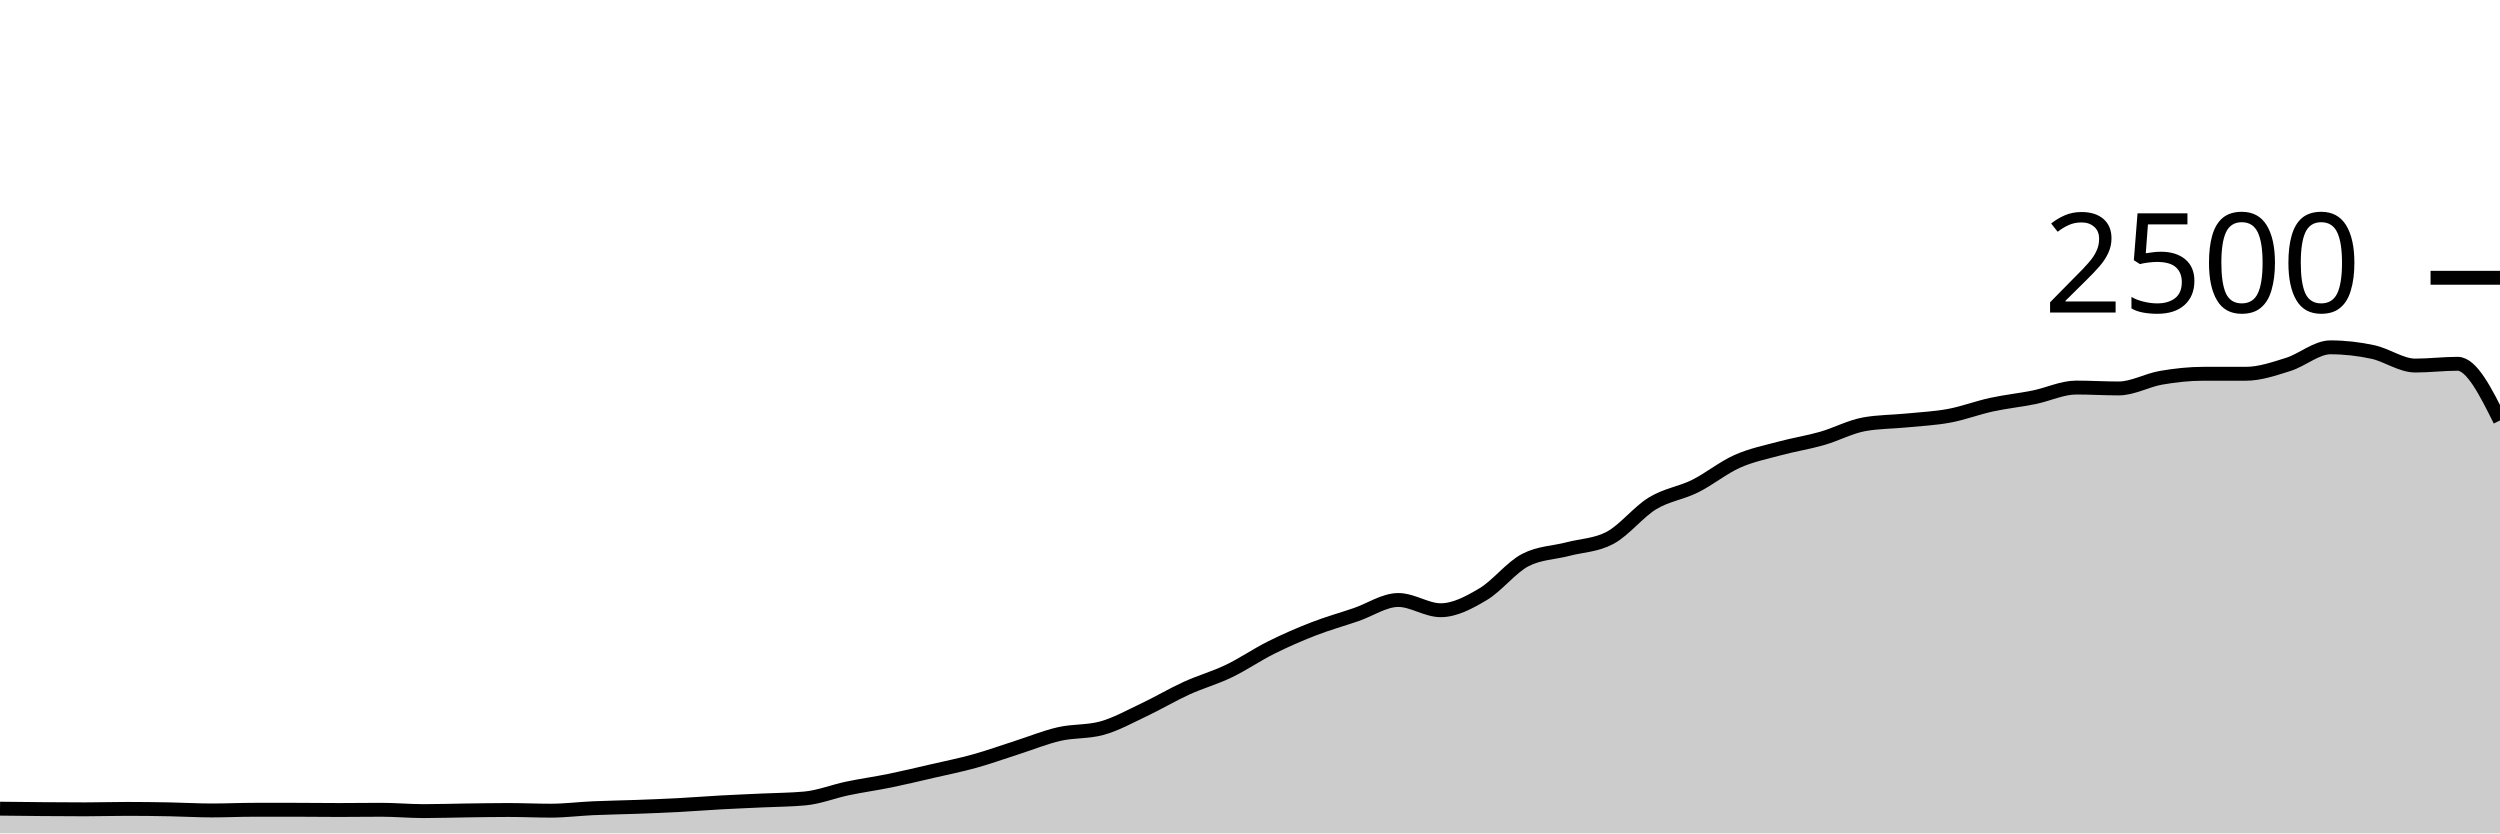
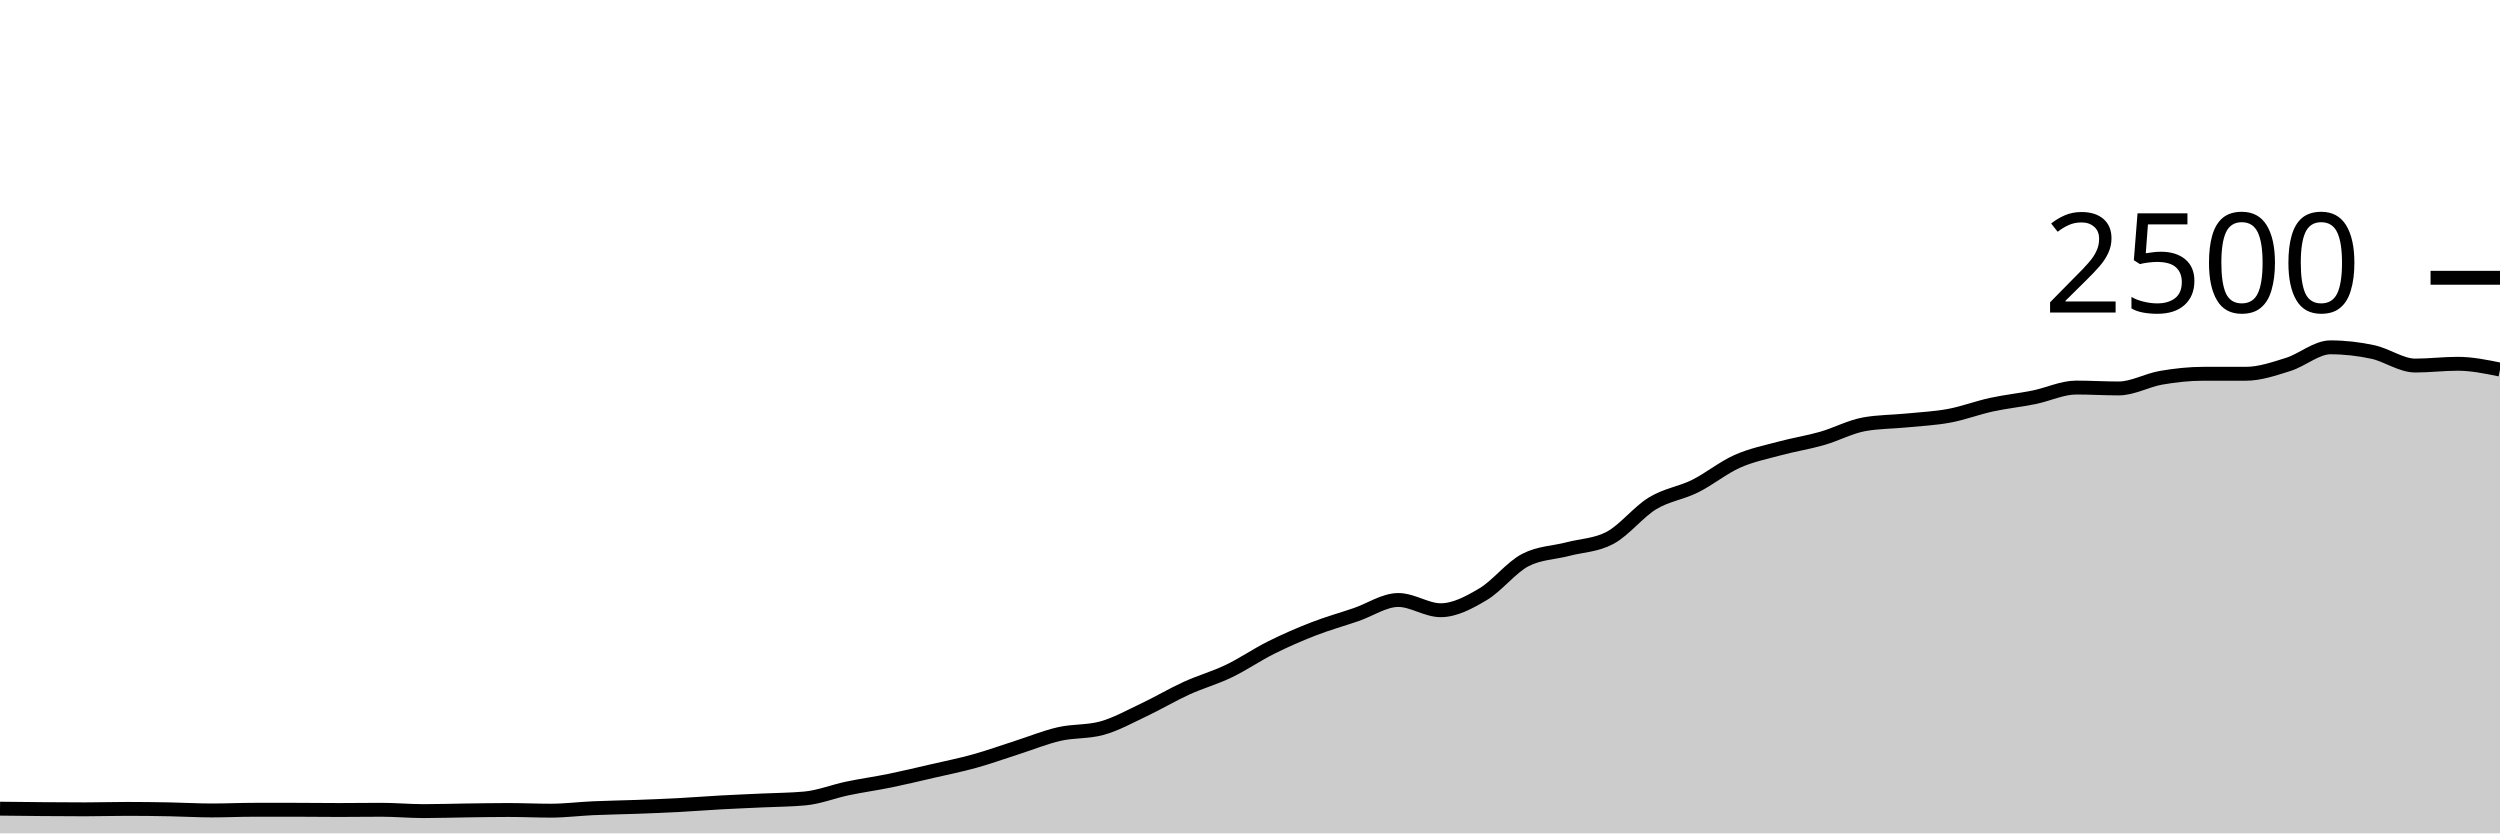
<svg xmlns="http://www.w3.org/2000/svg" viewBox="0 0 180 60">
  <g transform="translate(0,20)">
-     <path class="area" fill="rgba(0, 0, 0, 0.2)" d="M0,38.224C1.017,38.236,2.034,38.248,3.051,38.256C4.068,38.264,5.085,38.272,6.102,38.272C7.119,38.272,8.136,38.24,9.153,38.24C10.169,38.24,11.186,38.253,12.203,38.272C13.22,38.291,14.237,38.352,15.254,38.352C16.271,38.352,17.288,38.304,18.305,38.304C19.322,38.304,20.339,38.304,21.356,38.304C22.373,38.304,23.39,38.32,24.407,38.32C25.424,38.32,26.441,38.304,27.458,38.304C28.475,38.304,29.492,38.4,30.508,38.4C31.525,38.4,32.542,38.365,33.559,38.352C34.576,38.339,35.593,38.32,36.61,38.32C37.627,38.32,38.644,38.368,39.661,38.368C40.678,38.368,41.695,38.237,42.712,38.192C43.729,38.147,44.746,38.133,45.763,38.096C46.78,38.059,47.797,38.021,48.814,37.968C49.831,37.915,50.847,37.832,51.864,37.776C52.881,37.72,53.898,37.68,54.915,37.632C55.932,37.584,56.949,37.584,57.966,37.488C58.983,37.392,60,36.981,61.017,36.768C62.034,36.555,63.051,36.416,64.068,36.208C65.085,36,66.102,35.755,67.119,35.52C68.136,35.285,69.153,35.083,70.169,34.8C71.186,34.517,72.203,34.149,73.22,33.824C74.237,33.499,75.254,33.08,76.271,32.848C77.288,32.616,78.305,32.709,79.322,32.432C80.339,32.155,81.356,31.584,82.373,31.104C83.39,30.624,84.407,30.016,85.424,29.552C86.441,29.088,87.458,28.808,88.475,28.32C89.492,27.832,90.508,27.131,91.525,26.624C92.542,26.117,93.559,25.675,94.576,25.28C95.593,24.885,96.61,24.603,97.627,24.256C98.644,23.909,99.661,23.2,100.678,23.2C101.695,23.2,102.712,23.936,103.729,23.936C104.746,23.936,105.763,23.387,106.78,22.784C107.797,22.181,108.814,20.843,109.831,20.32C110.847,19.797,111.864,19.803,112.881,19.536C113.898,19.269,114.915,19.264,115.932,18.72C116.949,18.176,117.966,16.859,118.983,16.24C120,15.621,121.017,15.512,122.034,15.008C123.051,14.504,124.068,13.669,125.085,13.216C126.102,12.763,127.119,12.563,128.136,12.288C129.153,12.013,130.169,11.859,131.186,11.568C132.203,11.277,133.22,10.725,134.237,10.544C135.254,10.363,136.271,10.373,137.288,10.272C138.305,10.171,139.322,10.125,140.339,9.936C141.356,9.747,142.373,9.357,143.39,9.136C144.407,8.915,145.424,8.813,146.441,8.608C147.458,8.403,148.475,7.904,149.492,7.904C150.508,7.904,151.525,7.968,152.542,7.968C153.559,7.968,154.576,7.376,155.593,7.2C156.61,7.024,157.627,6.912,158.644,6.912C159.661,6.912,160.678,6.912,161.695,6.912C162.712,6.912,163.729,6.557,164.746,6.24C165.763,5.923,166.78,5.008,167.797,5.008C168.814,5.008,169.831,5.125,170.847,5.344C171.864,5.563,172.881,6.32,173.898,6.32C174.915,6.32,175.932,6.192,176.949,6.192C177.966,6.192,178.983,8.232,180,10.272L180,40C178.983,40,177.966,40,176.949,40C175.932,40,174.915,40,173.898,40C172.881,40,171.864,40,170.847,40C169.831,40,168.814,40,167.797,40C166.78,40,165.763,40,164.746,40C163.729,40,162.712,40,161.695,40C160.678,40,159.661,40,158.644,40C157.627,40,156.61,40,155.593,40C154.576,40,153.559,40,152.542,40C151.525,40,150.508,40,149.492,40C148.475,40,147.458,40,146.441,40C145.424,40,144.407,40,143.39,40C142.373,40,141.356,40,140.339,40C139.322,40,138.305,40,137.288,40C136.271,40,135.254,40,134.237,40C133.22,40,132.203,40,131.186,40C130.169,40,129.153,40,128.136,40C127.119,40,126.102,40,125.085,40C124.068,40,123.051,40,122.034,40C121.017,40,120,40,118.983,40C117.966,40,116.949,40,115.932,40C114.915,40,113.898,40,112.881,40C111.864,40,110.847,40,109.831,40C108.814,40,107.797,40,106.78,40C105.763,40,104.746,40,103.729,40C102.712,40,101.695,40,100.678,40C99.661,40,98.644,40,97.627,40C96.61,40,95.593,40,94.576,40C93.559,40,92.542,40,91.525,40C90.508,40,89.492,40,88.475,40C87.458,40,86.441,40,85.424,40C84.407,40,83.39,40,82.373,40C81.356,40,80.339,40,79.322,40C78.305,40,77.288,40,76.271,40C75.254,40,74.237,40,73.22,40C72.203,40,71.186,40,70.169,40C69.153,40,68.136,40,67.119,40C66.102,40,65.085,40,64.068,40C63.051,40,62.034,40,61.017,40C60,40,58.983,40,57.966,40C56.949,40,55.932,40,54.915,40C53.898,40,52.881,40,51.864,40C50.847,40,49.831,40,48.814,40C47.797,40,46.78,40,45.763,40C44.746,40,43.729,40,42.712,40C41.695,40,40.678,40,39.661,40C38.644,40,37.627,40,36.61,40C35.593,40,34.576,40,33.559,40C32.542,40,31.525,40,30.508,40C29.492,40,28.475,40,27.458,40C26.441,40,25.424,40,24.407,40C23.39,40,22.373,40,21.356,40C20.339,40,19.322,40,18.305,40C17.288,40,16.271,40,15.254,40C14.237,40,13.22,40,12.203,40C11.186,40,10.169,40,9.153,40C8.136,40,7.119,40,6.102,40C5.085,40,4.068,40,3.051,40C2.034,40,1.017,40,0,40Z" />
-     <path class="line" stroke="black" fill="none" d="M0,38.224C1.017,38.236,2.034,38.248,3.051,38.256C4.068,38.264,5.085,38.272,6.102,38.272C7.119,38.272,8.136,38.24,9.153,38.24C10.169,38.24,11.186,38.253,12.203,38.272C13.22,38.291,14.237,38.352,15.254,38.352C16.271,38.352,17.288,38.304,18.305,38.304C19.322,38.304,20.339,38.304,21.356,38.304C22.373,38.304,23.39,38.32,24.407,38.32C25.424,38.32,26.441,38.304,27.458,38.304C28.475,38.304,29.492,38.4,30.508,38.4C31.525,38.4,32.542,38.365,33.559,38.352C34.576,38.339,35.593,38.32,36.61,38.32C37.627,38.32,38.644,38.368,39.661,38.368C40.678,38.368,41.695,38.237,42.712,38.192C43.729,38.147,44.746,38.133,45.763,38.096C46.78,38.059,47.797,38.021,48.814,37.968C49.831,37.915,50.847,37.832,51.864,37.776C52.881,37.72,53.898,37.68,54.915,37.632C55.932,37.584,56.949,37.584,57.966,37.488C58.983,37.392,60,36.981,61.017,36.768C62.034,36.555,63.051,36.416,64.068,36.208C65.085,36,66.102,35.755,67.119,35.52C68.136,35.285,69.153,35.083,70.169,34.8C71.186,34.517,72.203,34.149,73.22,33.824C74.237,33.499,75.254,33.08,76.271,32.848C77.288,32.616,78.305,32.709,79.322,32.432C80.339,32.155,81.356,31.584,82.373,31.104C83.39,30.624,84.407,30.016,85.424,29.552C86.441,29.088,87.458,28.808,88.475,28.32C89.492,27.832,90.508,27.131,91.525,26.624C92.542,26.117,93.559,25.675,94.576,25.28C95.593,24.885,96.61,24.603,97.627,24.256C98.644,23.909,99.661,23.2,100.678,23.2C101.695,23.2,102.712,23.936,103.729,23.936C104.746,23.936,105.763,23.387,106.78,22.784C107.797,22.181,108.814,20.843,109.831,20.32C110.847,19.797,111.864,19.803,112.881,19.536C113.898,19.269,114.915,19.264,115.932,18.72C116.949,18.176,117.966,16.859,118.983,16.24C120,15.621,121.017,15.512,122.034,15.008C123.051,14.504,124.068,13.669,125.085,13.216C126.102,12.763,127.119,12.563,128.136,12.288C129.153,12.013,130.169,11.859,131.186,11.568C132.203,11.277,133.22,10.725,134.237,10.544C135.254,10.363,136.271,10.373,137.288,10.272C138.305,10.171,139.322,10.125,140.339,9.936C141.356,9.747,142.373,9.357,143.39,9.136C144.407,8.915,145.424,8.813,146.441,8.608C147.458,8.403,148.475,7.904,149.492,7.904C150.508,7.904,151.525,7.968,152.542,7.968C153.559,7.968,154.576,7.376,155.593,7.2C156.61,7.024,157.627,6.912,158.644,6.912C159.661,6.912,160.678,6.912,161.695,6.912C162.712,6.912,163.729,6.557,164.746,6.24C165.763,5.923,166.78,5.008,167.797,5.008C168.814,5.008,169.831,5.125,170.847,5.344C171.864,5.563,172.881,6.32,173.898,6.32C174.915,6.32,175.932,6.192,176.949,6.192C177.966,6.192,178.983,8.232,180,10.272" />
+     <path class="area" fill="rgba(0, 0, 0, 0.2)" d="M0,38.224C1.017,38.236,2.034,38.248,3.051,38.256C4.068,38.264,5.085,38.272,6.102,38.272C7.119,38.272,8.136,38.24,9.153,38.24C10.169,38.24,11.186,38.253,12.203,38.272C13.22,38.291,14.237,38.352,15.254,38.352C16.271,38.352,17.288,38.304,18.305,38.304C19.322,38.304,20.339,38.304,21.356,38.304C22.373,38.304,23.39,38.32,24.407,38.32C25.424,38.32,26.441,38.304,27.458,38.304C28.475,38.304,29.492,38.4,30.508,38.4C31.525,38.4,32.542,38.365,33.559,38.352C34.576,38.339,35.593,38.32,36.61,38.32C37.627,38.32,38.644,38.368,39.661,38.368C40.678,38.368,41.695,38.237,42.712,38.192C43.729,38.147,44.746,38.133,45.763,38.096C46.78,38.059,47.797,38.021,48.814,37.968C49.831,37.915,50.847,37.832,51.864,37.776C52.881,37.72,53.898,37.68,54.915,37.632C55.932,37.584,56.949,37.584,57.966,37.488C58.983,37.392,60,36.981,61.017,36.768C62.034,36.555,63.051,36.416,64.068,36.208C65.085,36,66.102,35.755,67.119,35.52C68.136,35.285,69.153,35.083,70.169,34.8C71.186,34.517,72.203,34.149,73.22,33.824C74.237,33.499,75.254,33.08,76.271,32.848C77.288,32.616,78.305,32.709,79.322,32.432C80.339,32.155,81.356,31.584,82.373,31.104C83.39,30.624,84.407,30.016,85.424,29.552C86.441,29.088,87.458,28.808,88.475,28.32C89.492,27.832,90.508,27.131,91.525,26.624C92.542,26.117,93.559,25.675,94.576,25.28C95.593,24.885,96.61,24.603,97.627,24.256C98.644,23.909,99.661,23.2,100.678,23.2C101.695,23.2,102.712,23.936,103.729,23.936C104.746,23.936,105.763,23.387,106.78,22.784C107.797,22.181,108.814,20.843,109.831,20.32C110.847,19.797,111.864,19.803,112.881,19.536C113.898,19.269,114.915,19.264,115.932,18.72C116.949,18.176,117.966,16.859,118.983,16.24C120,15.621,121.017,15.512,122.034,15.008C123.051,14.504,124.068,13.669,125.085,13.216C126.102,12.763,127.119,12.563,128.136,12.288C129.153,12.013,130.169,11.859,131.186,11.568C132.203,11.277,133.22,10.725,134.237,10.544C135.254,10.363,136.271,10.373,137.288,10.272C138.305,10.171,139.322,10.125,140.339,9.936C141.356,9.747,142.373,9.357,143.39,9.136C144.407,8.915,145.424,8.813,146.441,8.608C147.458,8.403,148.475,7.904,149.492,7.904C150.508,7.904,151.525,7.968,152.542,7.968C153.559,7.968,154.576,7.376,155.593,7.2C156.61,7.024,157.627,6.912,158.644,6.912C159.661,6.912,160.678,6.912,161.695,6.912C162.712,6.912,163.729,6.557,164.746,6.24C165.763,5.923,166.78,5.008,167.797,5.008C168.814,5.008,169.831,5.125,170.847,5.344C171.864,5.563,172.881,6.32,173.898,6.32C174.915,6.32,175.932,6.192,176.949,6.192C177.966,6.192,178.983,6.4,180,6.608L180,40C178.983,40,177.966,40,176.949,40C175.932,40,174.915,40,173.898,40C172.881,40,171.864,40,170.847,40C169.831,40,168.814,40,167.797,40C166.78,40,165.763,40,164.746,40C163.729,40,162.712,40,161.695,40C160.678,40,159.661,40,158.644,40C157.627,40,156.61,40,155.593,40C154.576,40,153.559,40,152.542,40C151.525,40,150.508,40,149.492,40C148.475,40,147.458,40,146.441,40C145.424,40,144.407,40,143.39,40C142.373,40,141.356,40,140.339,40C139.322,40,138.305,40,137.288,40C136.271,40,135.254,40,134.237,40C133.22,40,132.203,40,131.186,40C130.169,40,129.153,40,128.136,40C127.119,40,126.102,40,125.085,40C124.068,40,123.051,40,122.034,40C121.017,40,120,40,118.983,40C117.966,40,116.949,40,115.932,40C114.915,40,113.898,40,112.881,40C111.864,40,110.847,40,109.831,40C108.814,40,107.797,40,106.78,40C105.763,40,104.746,40,103.729,40C102.712,40,101.695,40,100.678,40C99.661,40,98.644,40,97.627,40C96.61,40,95.593,40,94.576,40C93.559,40,92.542,40,91.525,40C90.508,40,89.492,40,88.475,40C87.458,40,86.441,40,85.424,40C84.407,40,83.39,40,82.373,40C81.356,40,80.339,40,79.322,40C78.305,40,77.288,40,76.271,40C75.254,40,74.237,40,73.22,40C72.203,40,71.186,40,70.169,40C69.153,40,68.136,40,67.119,40C66.102,40,65.085,40,64.068,40C63.051,40,62.034,40,61.017,40C60,40,58.983,40,57.966,40C56.949,40,55.932,40,54.915,40C53.898,40,52.881,40,51.864,40C50.847,40,49.831,40,48.814,40C47.797,40,46.78,40,45.763,40C44.746,40,43.729,40,42.712,40C41.695,40,40.678,40,39.661,40C38.644,40,37.627,40,36.61,40C35.593,40,34.576,40,33.559,40C32.542,40,31.525,40,30.508,40C29.492,40,28.475,40,27.458,40C26.441,40,25.424,40,24.407,40C23.39,40,22.373,40,21.356,40C20.339,40,19.322,40,18.305,40C17.288,40,16.271,40,15.254,40C14.237,40,13.22,40,12.203,40C11.186,40,10.169,40,9.153,40C8.136,40,7.119,40,6.102,40C5.085,40,4.068,40,3.051,40C2.034,40,1.017,40,0,40Z" />
+     <path class="line" stroke="black" fill="none" d="M0,38.224C1.017,38.236,2.034,38.248,3.051,38.256C4.068,38.264,5.085,38.272,6.102,38.272C7.119,38.272,8.136,38.24,9.153,38.24C10.169,38.24,11.186,38.253,12.203,38.272C13.22,38.291,14.237,38.352,15.254,38.352C16.271,38.352,17.288,38.304,18.305,38.304C19.322,38.304,20.339,38.304,21.356,38.304C22.373,38.304,23.39,38.32,24.407,38.32C25.424,38.32,26.441,38.304,27.458,38.304C28.475,38.304,29.492,38.4,30.508,38.4C31.525,38.4,32.542,38.365,33.559,38.352C34.576,38.339,35.593,38.32,36.61,38.32C37.627,38.32,38.644,38.368,39.661,38.368C40.678,38.368,41.695,38.237,42.712,38.192C43.729,38.147,44.746,38.133,45.763,38.096C46.78,38.059,47.797,38.021,48.814,37.968C49.831,37.915,50.847,37.832,51.864,37.776C52.881,37.72,53.898,37.68,54.915,37.632C55.932,37.584,56.949,37.584,57.966,37.488C58.983,37.392,60,36.981,61.017,36.768C62.034,36.555,63.051,36.416,64.068,36.208C65.085,36,66.102,35.755,67.119,35.52C68.136,35.285,69.153,35.083,70.169,34.8C71.186,34.517,72.203,34.149,73.22,33.824C74.237,33.499,75.254,33.08,76.271,32.848C77.288,32.616,78.305,32.709,79.322,32.432C80.339,32.155,81.356,31.584,82.373,31.104C83.39,30.624,84.407,30.016,85.424,29.552C86.441,29.088,87.458,28.808,88.475,28.32C89.492,27.832,90.508,27.131,91.525,26.624C92.542,26.117,93.559,25.675,94.576,25.28C95.593,24.885,96.61,24.603,97.627,24.256C98.644,23.909,99.661,23.2,100.678,23.2C101.695,23.2,102.712,23.936,103.729,23.936C104.746,23.936,105.763,23.387,106.78,22.784C107.797,22.181,108.814,20.843,109.831,20.32C110.847,19.797,111.864,19.803,112.881,19.536C113.898,19.269,114.915,19.264,115.932,18.72C116.949,18.176,117.966,16.859,118.983,16.24C120,15.621,121.017,15.512,122.034,15.008C123.051,14.504,124.068,13.669,125.085,13.216C126.102,12.763,127.119,12.563,128.136,12.288C129.153,12.013,130.169,11.859,131.186,11.568C132.203,11.277,133.22,10.725,134.237,10.544C135.254,10.363,136.271,10.373,137.288,10.272C138.305,10.171,139.322,10.125,140.339,9.936C141.356,9.747,142.373,9.357,143.39,9.136C144.407,8.915,145.424,8.813,146.441,8.608C147.458,8.403,148.475,7.904,149.492,7.904C150.508,7.904,151.525,7.968,152.542,7.968C153.559,7.968,154.576,7.376,155.593,7.2C156.61,7.024,157.627,6.912,158.644,6.912C159.661,6.912,160.678,6.912,161.695,6.912C162.712,6.912,163.729,6.557,164.746,6.24C165.763,5.923,166.78,5.008,167.797,5.008C168.814,5.008,169.831,5.125,170.847,5.344C171.864,5.563,172.881,6.32,173.898,6.32C174.915,6.32,175.932,6.192,176.949,6.192C177.966,6.192,178.983,6.4,180,6.608" />
    <path class="axis-ceiling" stroke-width="1" stroke="black" fill="none" d="M175,0L180,0" />
    <text class="axis-ceiling-label" font-family="sans-serif" text-anchor="end" font-size="10px" x="170" y="2.5">2500</text>
  </g>
</svg>
